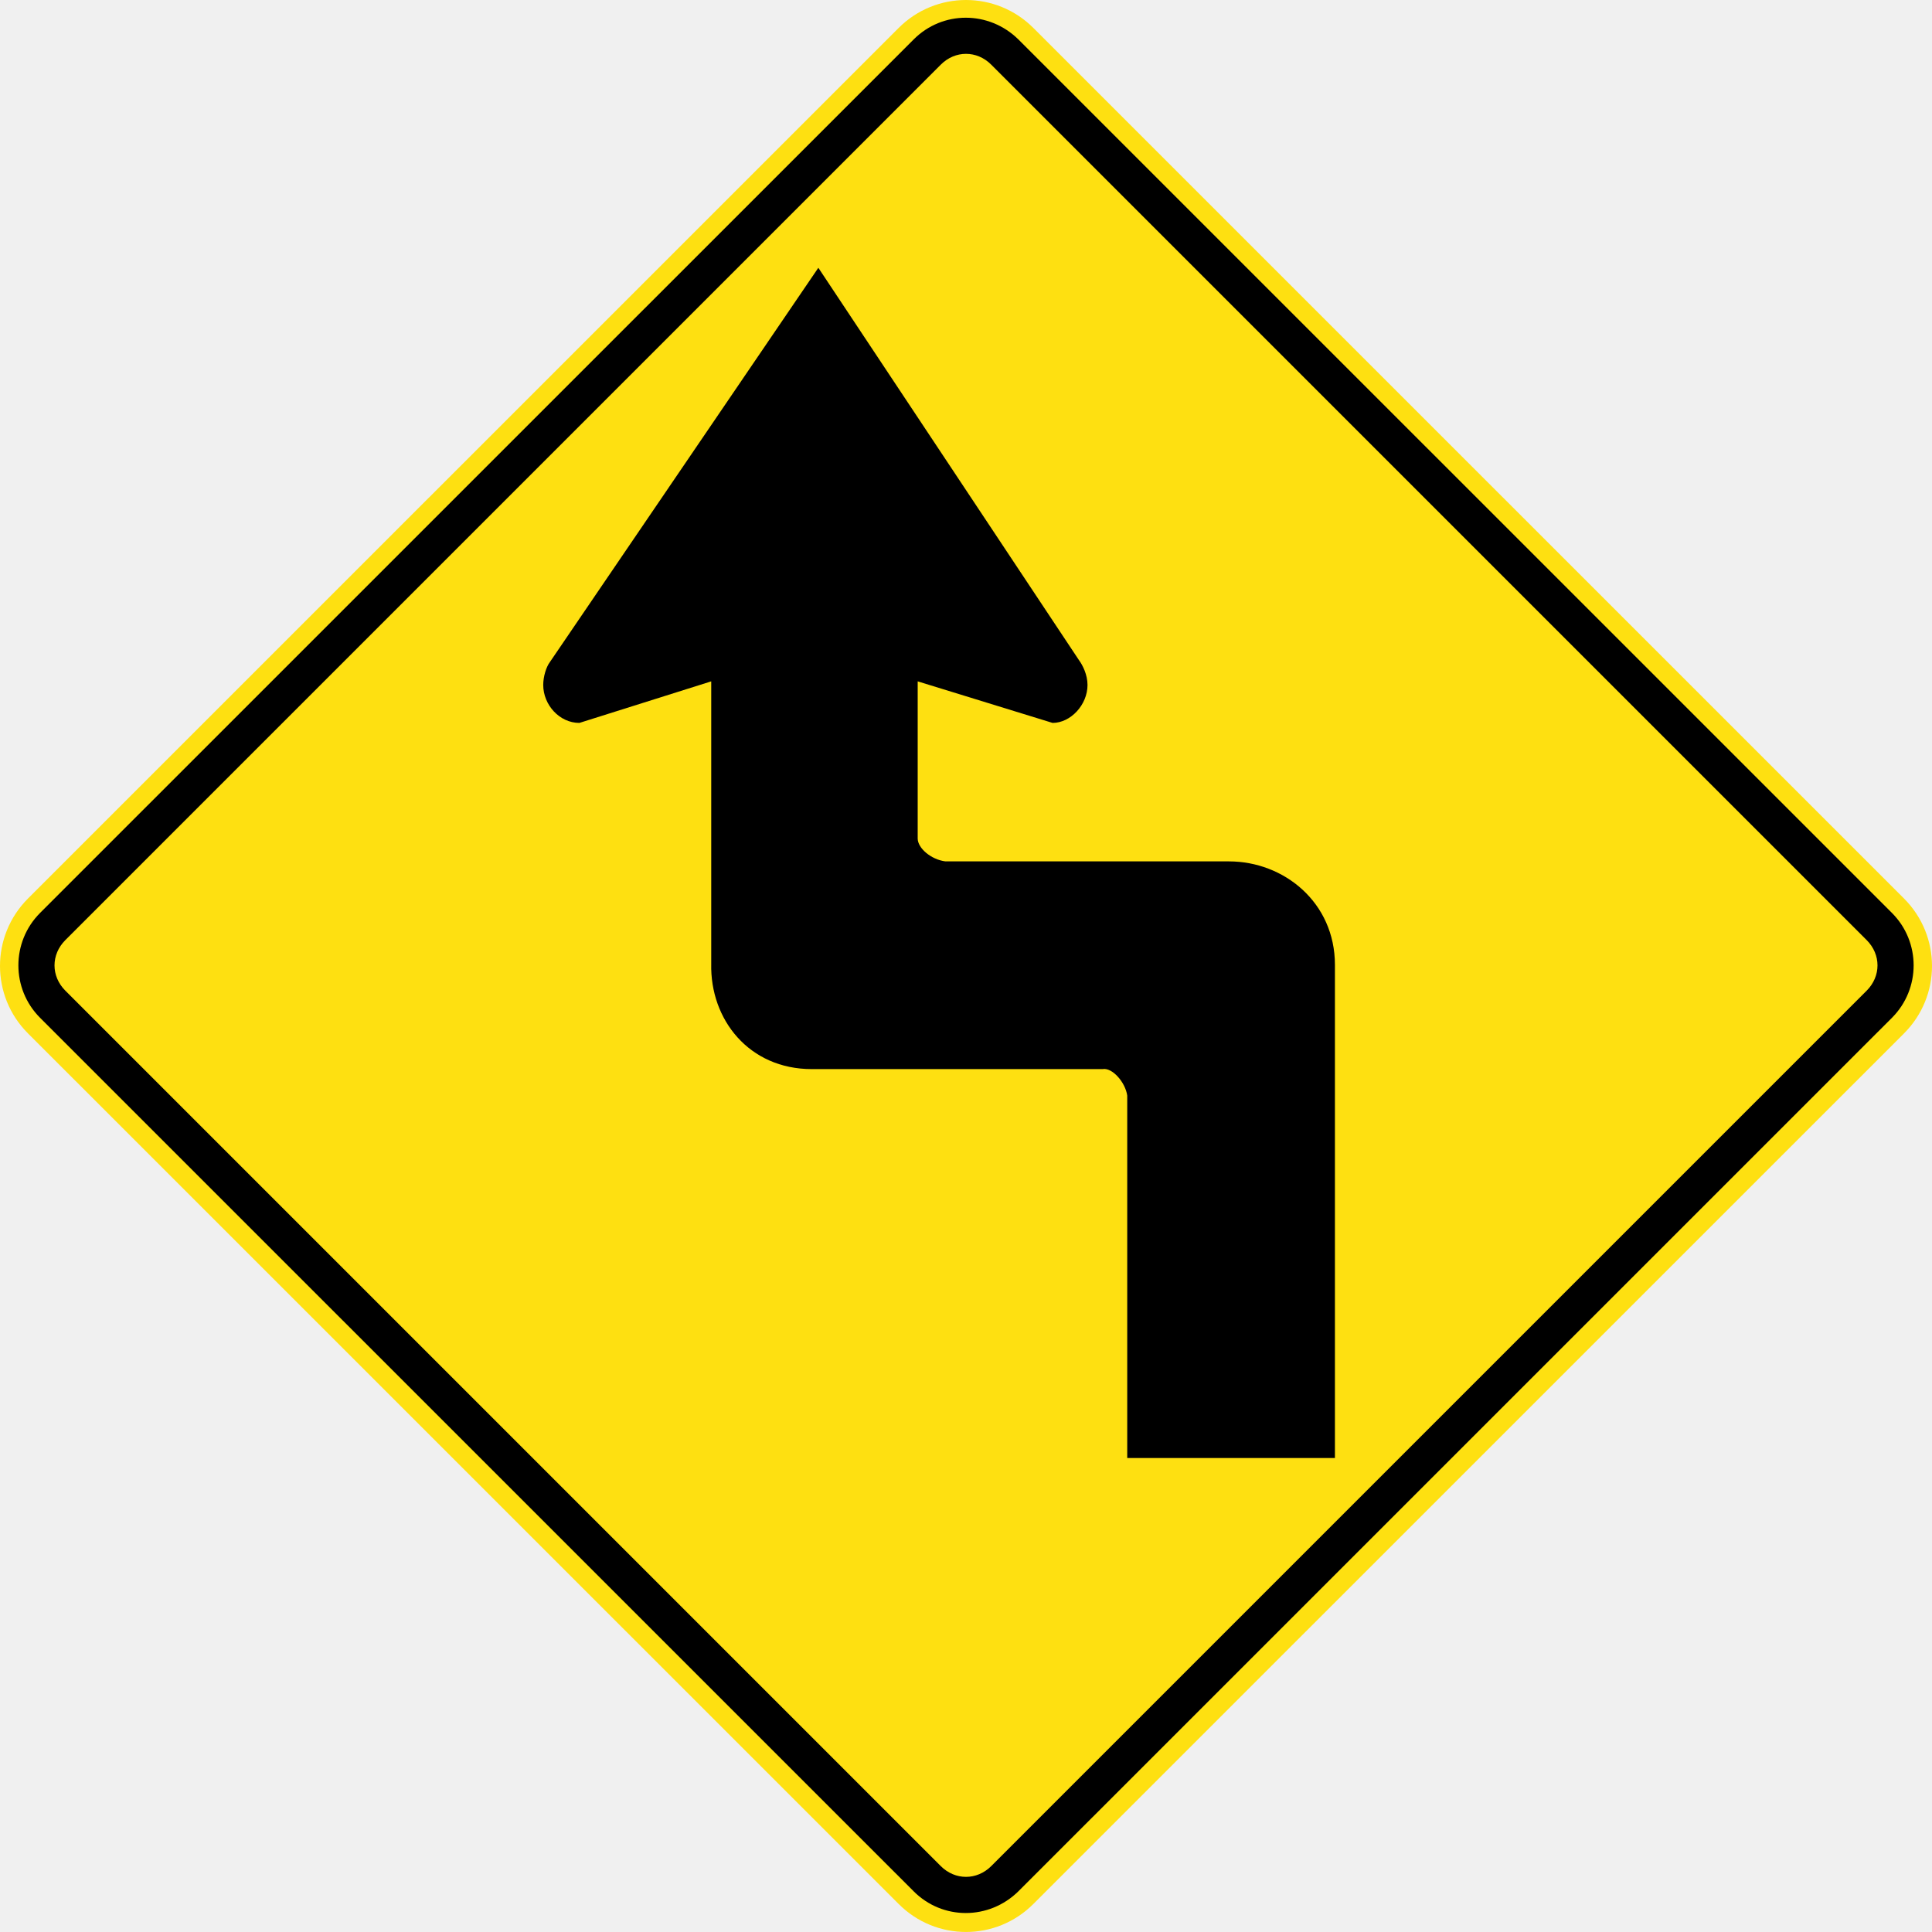
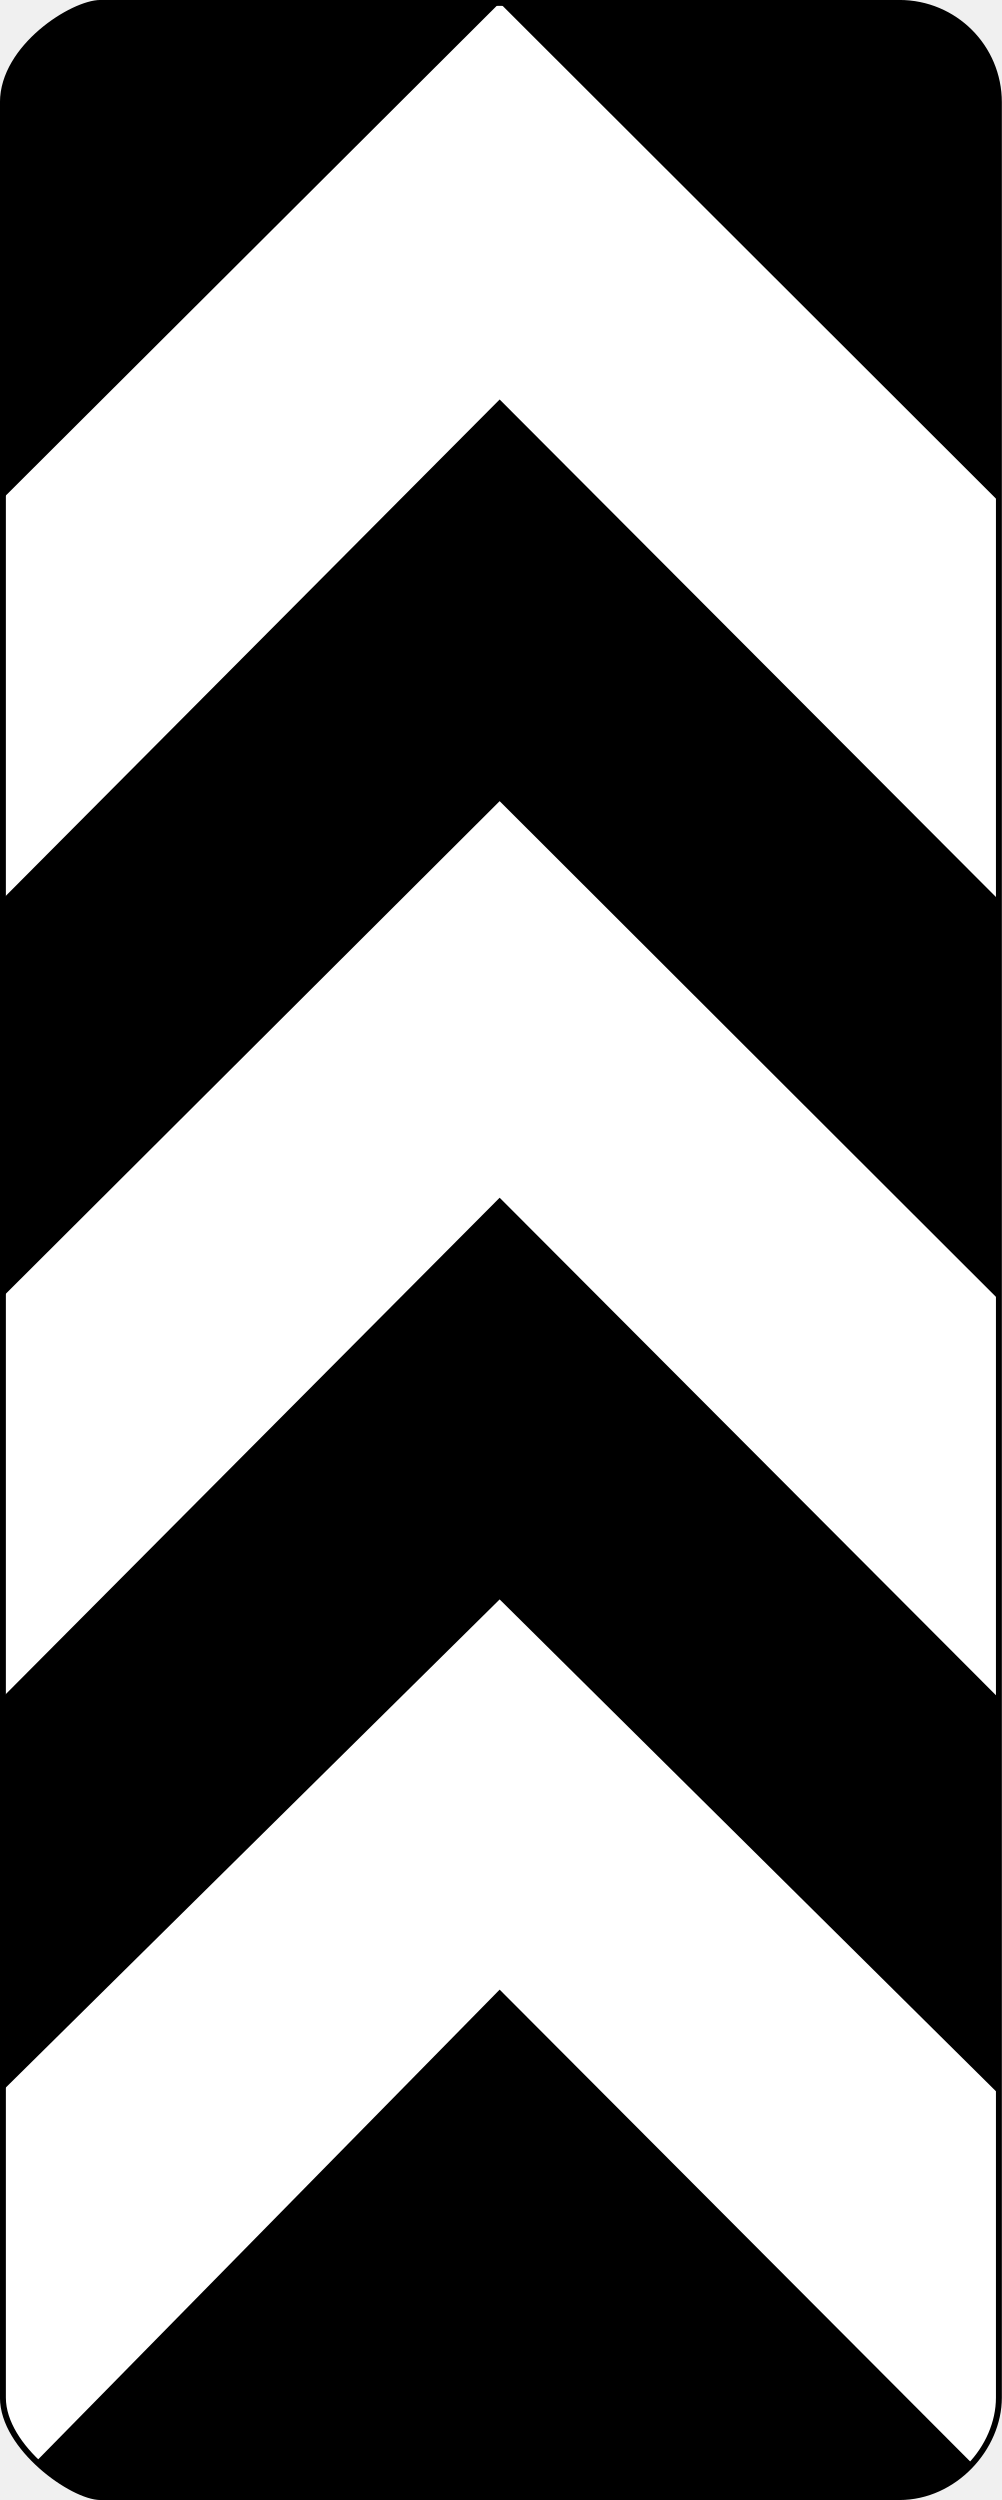
- <svg xmlns="http://www.w3.org/2000/svg" width="114.601" height="114.6" viewBox="0 0 323.43 323.427" version="1.1" id="svg2">
-   <defs id="defs60">
-     <clipPath clipPathUnits="userSpaceOnUse" id="clipPath3564">
-       <path d="m 63,43 512.622,0 0,313.129 L 63,356.129 63,43 z" id="path3566" />
-     </clipPath>
+ <svg xmlns="http://www.w3.org/2000/svg" xmlns:xlink="http://www.w3.org/1999/xlink" width="339.438" height="847.062" id="svg6411" version="1.1">
+   <defs id="defs6413">
+     <radialGradient xlink:href="#linearGradient11348" id="radialGradient11362" cx="416.434" cy="526.415" fx="416.434" fy="526.415" r="413.474" gradientTransform="matrix(0.9999984,0,0,0.8782928,6.8038287e-4,59.218)" gradientUnits="userSpaceOnUse" />
+     <linearGradient id="linearGradient11348">
+       <stop style="stop-color:#cb8e32;stop-opacity:1;" offset="0" id="stop11350" />
+       <stop id="stop11364" offset="0.6" style="stop-color:#fbd55f;stop-opacity:1;" />
+       <stop style="stop-color:#cb8e32;stop-opacity:1;" offset="1" id="stop11352" />
+     </linearGradient>
+     <linearGradient xlink:href="#linearGradient10850" id="linearGradient10856" x1="416.478" y1="197.7" x2="416.478" y2="596.71" gradientUnits="userSpaceOnUse" />
+     <linearGradient id="linearGradient10850">
+       <stop style="stop-color:#89c5e3;stop-opacity:1;" offset="0" id="stop10852" />
+       <stop style="stop-color:#ffffff;stop-opacity:1;" offset="1" id="stop10854" />
+     </linearGradient>
+     <linearGradient xlink:href="#linearGradient10858" id="linearGradient10864" x1="363.349" y1="798.943" x2="363.349" y2="432.229" gradientUnits="userSpaceOnUse" />
+     <linearGradient id="linearGradient10858">
+       <stop style="stop-color:#0f47af;stop-opacity:1;" offset="0" id="stop10860" />
+       <stop style="stop-color:#719ff3;stop-opacity:1;" offset="1" id="stop10862" />
+     </linearGradient>
+     <radialGradient xlink:href="#linearGradient11374" id="radialGradient11679" cx="416.515" cy="837.653" fx="416.515" fy="837.653" r="11.146" gradientTransform="matrix(1,0,0,0.988484,0,9.646434)" gradientUnits="userSpaceOnUse" />
+     <linearGradient id="linearGradient11374">
+       <stop id="stop11376" offset="0" style="stop-color:#fbd55f;stop-opacity:1;" />
+       <stop style="stop-color:#cb8e32;stop-opacity:1;" offset="1" id="stop11378" />
+     </linearGradient>
+     <radialGradient xlink:href="#linearGradient11374" id="radialGradient11663" cx="439.617" cy="837.578" fx="439.617" fy="837.578" r="7.506" gradientTransform="matrix(1,0,0,0.9877773,0,10.2375)" gradientUnits="userSpaceOnUse" />
+     <radialGradient xlink:href="#linearGradient11374" id="radialGradient11687" cx="416.575" cy="860.968" fx="416.575" fy="860.968" r="7.422" gradientTransform="matrix(1,0,0,1.008203,0,-7.06255)" gradientUnits="userSpaceOnUse" />
+     <radialGradient xlink:href="#linearGradient11374" id="radialGradient11695" cx="393.34" cy="837.951" fx="393.34" fy="837.951" r="7.506" gradientTransform="matrix(1,0,0,0.9910882,0,7.467629)" gradientUnits="userSpaceOnUse" />
+     <radialGradient xlink:href="#linearGradient11374" id="radialGradient11671" cx="416.382" cy="814.568" fx="416.382" fy="814.568" r="7.422" gradientTransform="matrix(1,0,0,1.005692,0,-4.636355)" gradientUnits="userSpaceOnUse" />
+     <radialGradient xlink:href="#linearGradient11374" id="radialGradient12155" gradientUnits="userSpaceOnUse" gradientTransform="matrix(1,0,0,0.9930547,0,3.293841)" spreadMethod="pad" cx="760.537" cy="474.253" fx="760.537" fy="474.253" r="12.039" />
+     <radialGradient xlink:href="#linearGradient11374" id="radialGradient12157" gradientUnits="userSpaceOnUse" gradientTransform="matrix(1,0,0,0.993055,0,1.87948)" cx="731.806" cy="474.253" fx="731.806" fy="474.253" r="12.039" />
+     <radialGradient xlink:href="#linearGradient11374" id="radialGradient12159" gradientUnits="userSpaceOnUse" gradientTransform="matrix(1,0,0,0.993055,0,3.293694)" cx="703.463" cy="474.253" fx="703.463" fy="474.253" r="12.039" />
+     <radialGradient xlink:href="#linearGradient11374" id="radialGradient12161" gradientUnits="userSpaceOnUse" gradientTransform="matrix(1,0,0,0.9909908,0,4.50169)" cx="771.019" cy="499.675" fx="771.019" fy="499.675" r="12.039" />
+     <radialGradient xlink:href="#linearGradient11374" id="radialGradient12163" gradientUnits="userSpaceOnUse" gradientTransform="matrix(1,0,0,0.9909908,0,4.50169)" cx="742.675" cy="499.675" fx="742.675" fy="499.675" r="12.039" />
+     <radialGradient xlink:href="#linearGradient11374" id="radialGradient12165" gradientUnits="userSpaceOnUse" gradientTransform="matrix(1,0,0,0.9909909,0,4.501613)" cx="714.138" cy="499.675" fx="714.138" fy="499.675" r="12.039" />
+     <radialGradient xlink:href="#linearGradient11374" id="radialGradient12167" gradientUnits="userSpaceOnUse" gradientTransform="matrix(1,0,0,0.9930547,0,3.655282)" cx="772.181" cy="526.294" fx="772.181" fy="526.294" r="12.039" />
+     <radialGradient xlink:href="#linearGradient11374" id="radialGradient12169" gradientUnits="userSpaceOnUse" gradientTransform="matrix(1,0,0,0.9930548,0,3.648255)" cx="745.394" cy="525.294" fx="745.394" fy="525.294" r="12.039" />
+     <radialGradient xlink:href="#linearGradient11374" id="radialGradient12171" gradientUnits="userSpaceOnUse" gradientTransform="matrix(1,0,0,0.9930548,0,3.648255)" cx="716.857" cy="525.294" fx="716.857" fy="525.294" r="12.039" />
+     <radialGradient xlink:href="#linearGradient11374" id="radialGradient12173" gradientUnits="userSpaceOnUse" gradientTransform="matrix(1,0,0,0.9891618,0,5.991126)" cx="768.035" cy="552.778" fx="768.035" fy="552.778" r="11.383" />
+     <radialGradient xlink:href="#linearGradient11374" id="radialGradient12175" gradientUnits="userSpaceOnUse" gradientTransform="matrix(1,0,0,0.9923351,0,4.236999)" cx="741.28" cy="552.778" fx="741.28" fy="552.778" r="11.347" />
+     <radialGradient xlink:href="#linearGradient11374" id="radialGradient12177" gradientUnits="userSpaceOnUse" gradientTransform="matrix(1,0,0,0.9889997,0,6.080725)" cx="714.259" cy="552.778" fx="714.259" fy="552.778" r="11.385" />
+     <radialGradient xlink:href="#linearGradient11374" id="radialGradient12179" gradientUnits="userSpaceOnUse" gradientTransform="matrix(1,0,0,0.9925861,0,4.302939)" cx="761.908" cy="580.39" fx="761.908" fy="580.39" r="10.886" />
+     <radialGradient xlink:href="#linearGradient11374" id="radialGradient12181" gradientUnits="userSpaceOnUse" gradientTransform="matrix(1,0,0,0.9920511,0,4.590533)" cx="737.533" cy="577.504" fx="737.533" fy="577.504" r="10.886" />
+     <radialGradient xlink:href="#linearGradient11374" id="radialGradient12183" gradientUnits="userSpaceOnUse" gradientTransform="matrix(1,0,0,0.9925874,0,4.272312)" cx="711.713" cy="576.355" fx="711.713" fy="576.355" r="10.886" />
+     <radialGradient xlink:href="#linearGradient11374" id="radialGradient12185" gradientUnits="userSpaceOnUse" gradientTransform="matrix(1,0,0,0.9891868,0,6.531378)" cx="751.9" cy="604.018" fx="751.9" fy="604.018" r="10.462" />
+     <radialGradient xlink:href="#linearGradient11374" id="radialGradient12187" gradientUnits="userSpaceOnUse" gradientTransform="matrix(1,0,0,0.999145,0,0.5134326)" cx="729.671" cy="600.537" fx="729.671" fy="600.537" r="9.949" />
+     <radialGradient xlink:href="#linearGradient11374" id="radialGradient12189" gradientUnits="userSpaceOnUse" gradientTransform="matrix(1,0,0,0.9972612,0,1.636454)" cx="706.083" cy="597.515" fx="706.083" fy="597.515" r="8.124" />
+     <radialGradient xlink:href="#linearGradient11374" id="radialGradient12191" gradientUnits="userSpaceOnUse" gradientTransform="matrix(1,0,0,0.9991452,0,0.5345646)" cx="741.902" cy="625.387" fx="741.902" fy="625.387" r="9.949" />
+     <radialGradient xlink:href="#linearGradient11374" id="radialGradient12193" gradientUnits="userSpaceOnUse" gradientTransform="matrix(1,0,0,1.006906,0,-4.273379)" cx="720.449" cy="618.778" fx="720.449" fy="618.778" r="8.345" />
+     <radialGradient xlink:href="#linearGradient11374" id="radialGradient12195" gradientUnits="userSpaceOnUse" gradientTransform="matrix(1,0,0,0.9964544,0,2.179458)" cx="700.551" cy="614.703" fx="700.551" fy="614.703" r="7.03" />
+     <radialGradient xlink:href="#linearGradient11374" id="radialGradient12197" gradientUnits="userSpaceOnUse" gradientTransform="matrix(1,0,0,0.9983428,0,1.067418)" cx="731.647" cy="644.123" fx="731.647" fy="644.123" r="9.333" />
+     <radialGradient xlink:href="#linearGradient11374" id="radialGradient12199" gradientUnits="userSpaceOnUse" gradientTransform="matrix(1,0,0,1.00597,0,-3.79149)" cx="712.979" cy="635.08" fx="712.979" fy="635.08" r="7.792" />
+     <radialGradient xlink:href="#linearGradient11374" id="radialGradient12201" gradientUnits="userSpaceOnUse" gradientTransform="matrix(1,0,0,0.9976737,0,1.462089)" cx="695.149" cy="628.494" fx="695.149" fy="628.494" r="6.64" />
+     <radialGradient xlink:href="#linearGradient11374" id="radialGradient12203" gradientUnits="userSpaceOnUse" gradientTransform="matrix(1,0,0,1.00252,0,-1.665517)" cx="718.42" cy="660.823" fx="718.42" fy="660.823" r="8.623" />
+     <radialGradient xlink:href="#linearGradient11374" id="radialGradient12205" gradientUnits="userSpaceOnUse" gradientTransform="matrix(1,0,0,0.9990057,0,0.6467295)" cx="702.21" cy="650.419" fx="702.21" fy="650.419" r="7.301" />
+     <radialGradient xlink:href="#linearGradient11374" id="radialGradient12207" gradientUnits="userSpaceOnUse" gradientTransform="matrix(1,0,0,1.006902,0,-4.434545)" cx="686.705" cy="642.531" fx="686.705" fy="642.531" r="6.091" />
+     <radialGradient xlink:href="#linearGradient11374" id="radialGradient12209" gradientUnits="userSpaceOnUse" gradientTransform="matrix(1,0,0,0.9912993,0,5.871429)" cx="707.381" cy="674.823" fx="707.381" fy="674.823" r="7.953" />
+     <radialGradient xlink:href="#linearGradient11374" id="radialGradient12211" gradientUnits="userSpaceOnUse" gradientTransform="matrix(1,0,0,1.013025,0,-8.648482)" cx="693.574" cy="664.006" fx="693.574" fy="664.006" r="6.615" />
+     <radialGradient xlink:href="#linearGradient11374" id="radialGradient12213" gradientUnits="userSpaceOnUse" gradientTransform="matrix(1,0,0,1.005335,0,-3.497232)" cx="680.178" cy="655.527" fx="680.178" fy="655.527" r="5.651" />
+     <radialGradient xlink:href="#linearGradient11374" id="radialGradient12215" gradientUnits="userSpaceOnUse" gradientTransform="matrix(1,0,0,1.009858,0,-6.764146)" cx="694.254" cy="686.145" fx="694.254" fy="686.145" r="6.752" />
+     <radialGradient xlink:href="#linearGradient11374" id="radialGradient12217" gradientUnits="userSpaceOnUse" gradientTransform="matrix(1,0,0,1.005821,0,-3.937559)" cx="682.919" cy="676.429" fx="682.919" fy="676.429" r="5.721" />
+     <radialGradient xlink:href="#linearGradient11374" id="radialGradient12219" gradientUnits="userSpaceOnUse" gradientTransform="matrix(1,0,0,1.024422,0,-16.32985)" cx="671.832" cy="668.65" fx="671.832" fy="668.65" r="4.779" />
+     <radialGradient xlink:href="#linearGradient11374" id="radialGradient12221" gradientUnits="userSpaceOnUse" gradientTransform="matrix(1,0,0,1.008021,0,-5.58486)" cx="682.707" cy="696.234" fx="682.707" fy="696.234" r="6.283" />
+     <radialGradient xlink:href="#linearGradient11374" id="radialGradient12223" gradientUnits="userSpaceOnUse" gradientTransform="matrix(1,0,0,1.01694,0,-11.62924)" cx="673.308" cy="686.498" fx="673.308" fy="686.498" r="5.292" />
+     <radialGradient xlink:href="#linearGradient11374" id="radialGradient12225" gradientUnits="userSpaceOnUse" gradientTransform="matrix(1,0,0,1.008616,0,-5.843881)" cx="663.892" cy="678.279" fx="663.892" fy="678.279" r="4.489" />
+     <radialGradient xlink:href="#linearGradient11374" id="radialGradient12227" gradientUnits="userSpaceOnUse" gradientTransform="matrix(1,0,0,1.005907,0,-4.165714)" cx="671.604" cy="705.185" fx="671.604" fy="705.185" r="6.283" />
+     <radialGradient xlink:href="#linearGradient11374" id="radialGradient12229" gradientUnits="userSpaceOnUse" gradientTransform="matrix(1,0,0,1.010554,0,-7.342003)" cx="662.205" cy="695.649" fx="662.205" fy="695.649" r="5.292" />
+     <radialGradient xlink:href="#linearGradient11374" id="radialGradient12231" gradientUnits="userSpaceOnUse" gradientTransform="matrix(1,0,0,1.016716,0,-11.48976)" cx="654.575" cy="687.368" fx="654.575" fy="687.368" r="4.49" />
+     <radialGradient xlink:href="#linearGradient11374" id="radialGradient12233" gradientUnits="userSpaceOnUse" gradientTransform="matrix(1,0,0,1.023551,0,-16.40287)" cx="646.032" cy="696.476" fx="646.032" fy="696.476" r="4.136" />
+     <radialGradient xlink:href="#linearGradient11374" id="radialGradient12235" gradientUnits="userSpaceOnUse" gradientTransform="matrix(1,0,0,1.005524,0,-3.892375)" cx="653.021" cy="704.683" fx="653.021" fy="704.683" r="4.489" />
+     <radialGradient xlink:href="#linearGradient11374" id="radialGradient12237" gradientUnits="userSpaceOnUse" gradientTransform="matrix(1,0,0,1.017107,0,-12.19979)" cx="660.593" cy="713.14" fx="660.593" fy="713.14" r="4.846" />
+     <radialGradient xlink:href="#linearGradient11374" id="radialGradient12239" gradientUnits="userSpaceOnUse" gradientTransform="matrix(1,0,0,1.010931,0,-7.714486)" cx="637.006" cy="705.716" fx="637.006" fy="705.716" r="3.872" />
+     <radialGradient xlink:href="#linearGradient11374" id="radialGradient12241" gradientUnits="userSpaceOnUse" gradientTransform="matrix(1,0,0,1.013837,0,-9.864593)" cx="642.625" cy="712.941" fx="642.625" fy="712.941" r="4.135" />
+     <radialGradient xlink:href="#linearGradient11374" id="radialGradient12243" gradientUnits="userSpaceOnUse" gradientTransform="matrix(1,0,0,1.007291,0,-5.249784)" cx="649.42" cy="720.03" fx="649.42" fy="720.03" r="4.405" />
+     <radialGradient xlink:href="#linearGradient11374" id="radialGradient12245" gradientUnits="userSpaceOnUse" gradientTransform="matrix(1,0,0,1.026761,0,-19.04889)" cx="628.351" cy="711.82" fx="628.351" fy="711.82" r="3.517" />
+     <radialGradient xlink:href="#linearGradient11374" id="radialGradient12247" gradientUnits="userSpaceOnUse" gradientTransform="matrix(1,0,0,1.021127,0,-15.18259)" cx="633.365" cy="718.616" fx="633.365" fy="718.616" r="3.871" />
+     <radialGradient xlink:href="#linearGradient11374" id="radialGradient12249" gradientUnits="userSpaceOnUse" gradientTransform="matrix(1,0,0,1.031753,0,-23.05563)" cx="639.588" cy="726.095" fx="639.588" fy="726.095" r="4.049" />
+     <radialGradient xlink:href="#linearGradient11374" id="radialGradient12251" gradientUnits="userSpaceOnUse" gradientTransform="matrix(1,0,0,1.016221,0,-11.63536)" cx="621.031" cy="717.307" fx="621.031" fy="717.307" r="3.417" />
+     <radialGradient xlink:href="#linearGradient11374" id="radialGradient12253" gradientUnits="userSpaceOnUse" gradientTransform="matrix(1,0,0,1.018911,0,-13.68372)" cx="625.602" cy="723.585" fx="625.602" fy="723.585" r="3.634" />
+     <radialGradient xlink:href="#linearGradient11374" id="radialGradient12255" gradientUnits="userSpaceOnUse" gradientTransform="matrix(1,0,0,1.033406,0,-24.39681)" cx="629.936" cy="730.315" fx="629.936" fy="730.315" r="3.904" />
+     <radialGradient xlink:href="#linearGradient11374" id="radialGradient12257" gradientUnits="userSpaceOnUse" gradientTransform="matrix(1,0,0,1.009824,0,-7.086289)" cx="614.053" cy="721.302" fx="614.053" fy="721.302" r="3.053" />
+     <radialGradient xlink:href="#linearGradient11374" id="radialGradient12259" gradientUnits="userSpaceOnUse" gradientTransform="matrix(1,0,0,1.015896,0,-11.57017)" cx="617.691" cy="727.846" fx="617.691" fy="727.846" r="3.256" />
+     <radialGradient xlink:href="#linearGradient11374" id="radialGradient12261" gradientUnits="userSpaceOnUse" gradientTransform="matrix(1,0,0,1.00532,0,-3.906063)" cx="621.244" cy="734.215" fx="621.244" fy="734.215" r="3.472" />
+     <radialGradient xlink:href="#linearGradient11374" id="radialGradient12263" gradientUnits="userSpaceOnUse" gradientTransform="matrix(1,0,0,1.004891,0,-3.545676)" cx="606.694" cy="724.905" fx="606.694" fy="724.905" r="2.946" />
+     <radialGradient xlink:href="#linearGradient11374" id="radialGradient12265" gradientUnits="userSpaceOnUse" gradientTransform="matrix(1,0,0,1.018589,0,-13.58566)" cx="609.276" cy="730.854" fx="609.276" fy="730.854" r="3.122" />
+     <radialGradient xlink:href="#linearGradient11374" id="radialGradient12267" gradientUnits="userSpaceOnUse" gradientTransform="matrix(1,0,0,1.015625,0,-11.52313)" cx="612.942" cy="737.485" fx="612.942" fy="737.485" r="3.378" />
+     <radialGradient xlink:href="#linearGradient11374" id="radialGradient12269" gradientUnits="userSpaceOnUse" gradientTransform="matrix(1,0,0,1.026492,0,-19.30991)" cx="600.031" cy="728.907" fx="600.031" fy="728.907" r="2.506" />
+     <radialGradient xlink:href="#linearGradient11374" id="radialGradient12271" gradientUnits="userSpaceOnUse" gradientTransform="matrix(1,0,0,0.9888175,0,8.212277)" cx="601.999" cy="734.386" fx="601.999" fy="734.386" r="2.723" />
+     <radialGradient xlink:href="#linearGradient11374" id="radialGradient12273" gradientUnits="userSpaceOnUse" gradientTransform="matrix(1,0,0,1.002649,0,-1.960255)" cx="604.742" cy="740.001" fx="604.742" fy="740.001" r="2.914" />
+     <radialGradient xlink:href="#linearGradient11374" id="radialGradient12275" gradientUnits="userSpaceOnUse" gradientTransform="matrix(1,0,0,0.9965795,1.767767,2.963984)" cx="685.795" cy="453.082" fx="685.795" fy="453.082" r="8.107" />
+     <radialGradient xlink:href="#linearGradient11374" id="radialGradient12277" gradientUnits="userSpaceOnUse" gradientTransform="matrix(1,0,0,0.9930547,0,3.293841)" spreadMethod="pad" cx="760.537" cy="474.253" fx="760.537" fy="474.253" r="12.039" />
+     <radialGradient xlink:href="#linearGradient11374" id="radialGradient12279" gradientUnits="userSpaceOnUse" gradientTransform="matrix(1,0,0,0.993055,0,1.87948)" cx="731.806" cy="474.253" fx="731.806" fy="474.253" r="12.039" />
+     <radialGradient xlink:href="#linearGradient11374" id="radialGradient12281" gradientUnits="userSpaceOnUse" gradientTransform="matrix(1,0,0,0.993055,0,3.293694)" cx="703.463" cy="474.253" fx="703.463" fy="474.253" r="12.039" />
+     <radialGradient xlink:href="#linearGradient11374" id="radialGradient12283" gradientUnits="userSpaceOnUse" gradientTransform="matrix(1,0,0,0.9909908,0,4.50169)" cx="771.019" cy="499.675" fx="771.019" fy="499.675" r="12.039" />
+     <radialGradient xlink:href="#linearGradient11374" id="radialGradient12285" gradientUnits="userSpaceOnUse" gradientTransform="matrix(1,0,0,0.9909908,0,4.50169)" cx="742.675" cy="499.675" fx="742.675" fy="499.675" r="12.039" />
+     <radialGradient xlink:href="#linearGradient11374" id="radialGradient12287" gradientUnits="userSpaceOnUse" gradientTransform="matrix(1,0,0,0.9909909,0,4.501613)" cx="714.138" cy="499.675" fx="714.138" fy="499.675" r="12.039" />
+     <radialGradient xlink:href="#linearGradient11374" id="radialGradient12289" gradientUnits="userSpaceOnUse" gradientTransform="matrix(1,0,0,0.9930547,0,3.655282)" cx="772.181" cy="526.294" fx="772.181" fy="526.294" r="12.039" />
+     <radialGradient xlink:href="#linearGradient11374" id="radialGradient12291" gradientUnits="userSpaceOnUse" gradientTransform="matrix(1,0,0,0.9930548,0,3.648255)" cx="745.394" cy="525.294" fx="745.394" fy="525.294" r="12.039" />
+     <radialGradient xlink:href="#linearGradient11374" id="radialGradient12293" gradientUnits="userSpaceOnUse" gradientTransform="matrix(1,0,0,0.9930548,0,3.648255)" cx="716.857" cy="525.294" fx="716.857" fy="525.294" r="12.039" />
+     <radialGradient xlink:href="#linearGradient11374" id="radialGradient12295" gradientUnits="userSpaceOnUse" gradientTransform="matrix(1,0,0,0.9891618,0,5.991126)" cx="768.035" cy="552.778" fx="768.035" fy="552.778" r="11.383" />
+     <radialGradient xlink:href="#linearGradient11374" id="radialGradient12297" gradientUnits="userSpaceOnUse" gradientTransform="matrix(1,0,0,0.9923351,0,4.236999)" cx="741.28" cy="552.778" fx="741.28" fy="552.778" r="11.347" />
+     <radialGradient xlink:href="#linearGradient11374" id="radialGradient12299" gradientUnits="userSpaceOnUse" gradientTransform="matrix(1,0,0,0.9889997,0,6.080725)" cx="714.259" cy="552.778" fx="714.259" fy="552.778" r="11.385" />
+     <radialGradient xlink:href="#linearGradient11374" id="radialGradient12301" gradientUnits="userSpaceOnUse" gradientTransform="matrix(1,0,0,0.9925861,0,4.302939)" cx="761.908" cy="580.39" fx="761.908" fy="580.39" r="10.886" />
+     <radialGradient xlink:href="#linearGradient11374" id="radialGradient12303" gradientUnits="userSpaceOnUse" gradientTransform="matrix(1,0,0,0.9920511,0,4.590533)" cx="737.533" cy="577.504" fx="737.533" fy="577.504" r="10.886" />
+     <radialGradient xlink:href="#linearGradient11374" id="radialGradient12305" gradientUnits="userSpaceOnUse" gradientTransform="matrix(1,0,0,0.9925874,0,4.272312)" cx="711.713" cy="576.355" fx="711.713" fy="576.355" r="10.886" />
+     <radialGradient xlink:href="#linearGradient11374" id="radialGradient12307" gradientUnits="userSpaceOnUse" gradientTransform="matrix(1,0,0,0.9891868,0,6.531378)" cx="751.9" cy="604.018" fx="751.9" fy="604.018" r="10.462" />
+     <radialGradient xlink:href="#linearGradient11374" id="radialGradient12309" gradientUnits="userSpaceOnUse" gradientTransform="matrix(1,0,0,0.999145,0,0.5134326)" cx="729.671" cy="600.537" fx="729.671" fy="600.537" r="9.949" />
+     <radialGradient xlink:href="#linearGradient11374" id="radialGradient12311" gradientUnits="userSpaceOnUse" gradientTransform="matrix(1,0,0,0.9972612,0,1.636454)" cx="706.083" cy="597.515" fx="706.083" fy="597.515" r="8.124" />
+     <radialGradient xlink:href="#linearGradient11374" id="radialGradient12313" gradientUnits="userSpaceOnUse" gradientTransform="matrix(1,0,0,0.9991452,0,0.5345646)" cx="741.902" cy="625.387" fx="741.902" fy="625.387" r="9.949" />
+     <radialGradient xlink:href="#linearGradient11374" id="radialGradient12315" gradientUnits="userSpaceOnUse" gradientTransform="matrix(1,0,0,1.006906,0,-4.273379)" cx="720.449" cy="618.778" fx="720.449" fy="618.778" r="8.345" />
+     <radialGradient xlink:href="#linearGradient11374" id="radialGradient12317" gradientUnits="userSpaceOnUse" gradientTransform="matrix(1,0,0,0.9964544,0,2.179458)" cx="700.551" cy="614.703" fx="700.551" fy="614.703" r="7.03" />
+     <radialGradient xlink:href="#linearGradient11374" id="radialGradient12319" gradientUnits="userSpaceOnUse" gradientTransform="matrix(1,0,0,0.9983428,0,1.067418)" cx="731.647" cy="644.123" fx="731.647" fy="644.123" r="9.333" />
+     <radialGradient xlink:href="#linearGradient11374" id="radialGradient12321" gradientUnits="userSpaceOnUse" gradientTransform="matrix(1,0,0,1.00597,0,-3.79149)" cx="712.979" cy="635.08" fx="712.979" fy="635.08" r="7.792" />
+     <radialGradient xlink:href="#linearGradient11374" id="radialGradient12323" gradientUnits="userSpaceOnUse" gradientTransform="matrix(1,0,0,0.9976737,0,1.462089)" cx="695.149" cy="628.494" fx="695.149" fy="628.494" r="6.64" />
+     <radialGradient xlink:href="#linearGradient11374" id="radialGradient12325" gradientUnits="userSpaceOnUse" gradientTransform="matrix(1,0,0,1.00252,0,-1.665517)" cx="718.42" cy="660.823" fx="718.42" fy="660.823" r="8.623" />
+     <radialGradient xlink:href="#linearGradient11374" id="radialGradient12327" gradientUnits="userSpaceOnUse" gradientTransform="matrix(1,0,0,0.9990057,0,0.6467295)" cx="702.21" cy="650.419" fx="702.21" fy="650.419" r="7.301" />
+     <radialGradient xlink:href="#linearGradient11374" id="radialGradient12329" gradientUnits="userSpaceOnUse" gradientTransform="matrix(1,0,0,1.006902,0,-4.434545)" cx="686.705" cy="642.531" fx="686.705" fy="642.531" r="6.091" />
+     <radialGradient xlink:href="#linearGradient11374" id="radialGradient12331" gradientUnits="userSpaceOnUse" gradientTransform="matrix(1,0,0,0.9912993,0,5.871429)" cx="707.381" cy="674.823" fx="707.381" fy="674.823" r="7.953" />
+     <radialGradient xlink:href="#linearGradient11374" id="radialGradient12333" gradientUnits="userSpaceOnUse" gradientTransform="matrix(1,0,0,1.013025,0,-8.648482)" cx="693.574" cy="664.006" fx="693.574" fy="664.006" r="6.615" />
+     <radialGradient xlink:href="#linearGradient11374" id="radialGradient12335" gradientUnits="userSpaceOnUse" gradientTransform="matrix(1,0,0,1.005335,0,-3.497232)" cx="680.178" cy="655.527" fx="680.178" fy="655.527" r="5.651" />
+     <radialGradient xlink:href="#linearGradient11374" id="radialGradient12337" gradientUnits="userSpaceOnUse" gradientTransform="matrix(1,0,0,1.009858,0,-6.764146)" cx="694.254" cy="686.145" fx="694.254" fy="686.145" r="6.752" />
+     <radialGradient xlink:href="#linearGradient11374" id="radialGradient12339" gradientUnits="userSpaceOnUse" gradientTransform="matrix(1,0,0,1.005821,0,-3.937559)" cx="682.919" cy="676.429" fx="682.919" fy="676.429" r="5.721" />
+     <radialGradient xlink:href="#linearGradient11374" id="radialGradient12341" gradientUnits="userSpaceOnUse" gradientTransform="matrix(1,0,0,1.024422,0,-16.32985)" cx="671.832" cy="668.65" fx="671.832" fy="668.65" r="4.779" />
+     <radialGradient xlink:href="#linearGradient11374" id="radialGradient12343" gradientUnits="userSpaceOnUse" gradientTransform="matrix(1,0,0,1.008021,0,-5.58486)" cx="682.707" cy="696.234" fx="682.707" fy="696.234" r="6.283" />
+     <radialGradient xlink:href="#linearGradient11374" id="radialGradient12345" gradientUnits="userSpaceOnUse" gradientTransform="matrix(1,0,0,1.01694,0,-11.62924)" cx="673.308" cy="686.498" fx="673.308" fy="686.498" r="5.292" />
+     <radialGradient xlink:href="#linearGradient11374" id="radialGradient12347" gradientUnits="userSpaceOnUse" gradientTransform="matrix(1,0,0,1.008616,0,-5.843881)" cx="663.892" cy="678.279" fx="663.892" fy="678.279" r="4.489" />
+     <radialGradient xlink:href="#linearGradient11374" id="radialGradient12349" gradientUnits="userSpaceOnUse" gradientTransform="matrix(1,0,0,1.005907,0,-4.165714)" cx="671.604" cy="705.185" fx="671.604" fy="705.185" r="6.283" />
+     <radialGradient xlink:href="#linearGradient11374" id="radialGradient12351" gradientUnits="userSpaceOnUse" gradientTransform="matrix(1,0,0,1.010554,0,-7.342003)" cx="662.205" cy="695.649" fx="662.205" fy="695.649" r="5.292" />
+     <radialGradient xlink:href="#linearGradient11374" id="radialGradient12353" gradientUnits="userSpaceOnUse" gradientTransform="matrix(1,0,0,1.016716,0,-11.48976)" cx="654.575" cy="687.368" fx="654.575" fy="687.368" r="4.49" />
+     <radialGradient xlink:href="#linearGradient11374" id="radialGradient12355" gradientUnits="userSpaceOnUse" gradientTransform="matrix(1,0,0,1.023551,0,-16.40287)" cx="646.032" cy="696.476" fx="646.032" fy="696.476" r="4.136" />
+     <radialGradient xlink:href="#linearGradient11374" id="radialGradient12357" gradientUnits="userSpaceOnUse" gradientTransform="matrix(1,0,0,1.005524,0,-3.892375)" cx="653.021" cy="704.683" fx="653.021" fy="704.683" r="4.489" />
+     <radialGradient xlink:href="#linearGradient11374" id="radialGradient12359" gradientUnits="userSpaceOnUse" gradientTransform="matrix(1,0,0,1.017107,0,-12.19979)" cx="660.593" cy="713.14" fx="660.593" fy="713.14" r="4.846" />
+     <radialGradient xlink:href="#linearGradient11374" id="radialGradient12361" gradientUnits="userSpaceOnUse" gradientTransform="matrix(1,0,0,1.010931,0,-7.714486)" cx="637.006" cy="705.716" fx="637.006" fy="705.716" r="3.872" />
+     <radialGradient xlink:href="#linearGradient11374" id="radialGradient12363" gradientUnits="userSpaceOnUse" gradientTransform="matrix(1,0,0,1.013837,0,-9.864593)" cx="642.625" cy="712.941" fx="642.625" fy="712.941" r="4.135" />
+     <radialGradient xlink:href="#linearGradient11374" id="radialGradient12365" gradientUnits="userSpaceOnUse" gradientTransform="matrix(1,0,0,1.007291,0,-5.249784)" cx="649.42" cy="720.03" fx="649.42" fy="720.03" r="4.405" />
+     <radialGradient xlink:href="#linearGradient11374" id="radialGradient12367" gradientUnits="userSpaceOnUse" gradientTransform="matrix(1,0,0,1.026761,0,-19.04889)" cx="628.351" cy="711.82" fx="628.351" fy="711.82" r="3.517" />
+     <radialGradient xlink:href="#linearGradient11374" id="radialGradient12369" gradientUnits="userSpaceOnUse" gradientTransform="matrix(1,0,0,1.021127,0,-15.18259)" cx="633.365" cy="718.616" fx="633.365" fy="718.616" r="3.871" />
+     <radialGradient xlink:href="#linearGradient11374" id="radialGradient12371" gradientUnits="userSpaceOnUse" gradientTransform="matrix(1,0,0,1.031753,0,-23.05563)" cx="639.588" cy="726.095" fx="639.588" fy="726.095" r="4.049" />
+     <radialGradient xlink:href="#linearGradient11374" id="radialGradient12373" gradientUnits="userSpaceOnUse" gradientTransform="matrix(1,0,0,1.016221,0,-11.63536)" cx="621.031" cy="717.307" fx="621.031" fy="717.307" r="3.417" />
+     <radialGradient xlink:href="#linearGradient11374" id="radialGradient12375" gradientUnits="userSpaceOnUse" gradientTransform="matrix(1,0,0,1.018911,0,-13.68372)" cx="625.602" cy="723.585" fx="625.602" fy="723.585" r="3.634" />
+     <radialGradient xlink:href="#linearGradient11374" id="radialGradient12377" gradientUnits="userSpaceOnUse" gradientTransform="matrix(1,0,0,1.033406,0,-24.39681)" cx="629.936" cy="730.315" fx="629.936" fy="730.315" r="3.904" />
+     <radialGradient xlink:href="#linearGradient11374" id="radialGradient12379" gradientUnits="userSpaceOnUse" gradientTransform="matrix(1,0,0,1.009824,0,-7.086289)" cx="614.053" cy="721.302" fx="614.053" fy="721.302" r="3.053" />
+     <radialGradient xlink:href="#linearGradient11374" id="radialGradient12381" gradientUnits="userSpaceOnUse" gradientTransform="matrix(1,0,0,1.015896,0,-11.57017)" cx="617.691" cy="727.846" fx="617.691" fy="727.846" r="3.256" />
+     <radialGradient xlink:href="#linearGradient11374" id="radialGradient12383" gradientUnits="userSpaceOnUse" gradientTransform="matrix(1,0,0,1.00532,0,-3.906063)" cx="621.244" cy="734.215" fx="621.244" fy="734.215" r="3.472" />
+     <radialGradient xlink:href="#linearGradient11374" id="radialGradient12385" gradientUnits="userSpaceOnUse" gradientTransform="matrix(1,0,0,1.004891,0,-3.545676)" cx="606.694" cy="724.905" fx="606.694" fy="724.905" r="2.946" />
+     <radialGradient xlink:href="#linearGradient11374" id="radialGradient12387" gradientUnits="userSpaceOnUse" gradientTransform="matrix(1,0,0,1.018589,0,-13.58566)" cx="609.276" cy="730.854" fx="609.276" fy="730.854" r="3.122" />
+     <radialGradient xlink:href="#linearGradient11374" id="radialGradient12389" gradientUnits="userSpaceOnUse" gradientTransform="matrix(1,0,0,1.015625,0,-11.52313)" cx="612.942" cy="737.485" fx="612.942" fy="737.485" r="3.378" />
+     <radialGradient xlink:href="#linearGradient11374" id="radialGradient12391" gradientUnits="userSpaceOnUse" gradientTransform="matrix(1,0,0,1.026492,0,-19.30991)" cx="600.031" cy="728.907" fx="600.031" fy="728.907" r="2.506" />
+     <radialGradient xlink:href="#linearGradient11374" id="radialGradient12393" gradientUnits="userSpaceOnUse" gradientTransform="matrix(1,0,0,0.9888175,0,8.212277)" cx="601.999" cy="734.386" fx="601.999" fy="734.386" r="2.723" />
+     <radialGradient xlink:href="#linearGradient11374" id="radialGradient12395" gradientUnits="userSpaceOnUse" gradientTransform="matrix(1,0,0,1.002649,0,-1.960255)" cx="604.742" cy="740.001" fx="604.742" fy="740.001" r="2.914" />
+     <radialGradient xlink:href="#linearGradient11374" id="radialGradient12397" gradientUnits="userSpaceOnUse" gradientTransform="matrix(1,0,0,0.9965795,1.767767,2.963984)" cx="685.795" cy="453.082" fx="685.795" fy="453.082" r="8.107" />
  </defs>
-   <polygon points="235,375 315,205 395,375 315,545 " id="polygon10" style="fill:none;stroke:#ffffff;stroke-width:40" transform="translate(18871.729,12789.263)" />
-   <path d="m 4.683,172.997 145.75,145.736 c 6.244,6.258 16.32,6.258 22.564,0 L 318.747,172.997 c 6.244,-6.244 6.244,-16.323 0,-22.578 L 172.997,4.683 c -6.244,-6.244 -16.32,-6.244 -22.564,0 L 4.683,150.419 c -6.244,6.255 -6.244,16.334 0,22.578" style="fill:#fee011;fill-opacity:1;fill-rule:evenodd;stroke:none" id="path3078" />
-   <path d="m 6.701,170.379 146.255,146.241 c 4.83,4.844 12.598,4.844 17.526,0 L 316.733,170.379 c 4.83,-4.844 4.83,-12.696 0,-17.54 L 170.482,6.599 c -4.928,-4.844 -12.696,-4.844 -17.526,0 L 6.701,152.839 c -4.83,4.844 -4.83,12.696 0,17.54" style="fill:#000000;fill-opacity:1;fill-rule:evenodd;stroke:none" id="path3082" />
-   <path d="m 10.941,165.846 146.547,146.547 c 2.406,2.409 6.047,2.409 8.456,0 L 312.492,165.846 c 2.42,-2.42 2.42,-6.047 0,-8.47 L 165.945,10.829 c -2.409,-2.42 -6.05,-2.42 -8.456,0 L 10.941,157.376 c -2.42,2.424 -2.42,6.05 0,8.47" style="fill:#fee011;fill-opacity:1;fill-rule:evenodd;stroke:none" id="path3086" />
-   <path d="m 205.742,144.202 c 9.169,0 17.734,6.844 17.734,17.328 l 0,82.55 -34.77,0 0,-60.671 c -0.307,-2.226 -2.519,-4.745 -4.131,-4.434 l -48.683,0 c -10.485,0 -17.036,-8.276 -16.828,-17.639 l 0,-47.272 -22.073,6.957 c -3.334,0 -6.05,-3.023 -6.05,-6.357 0,-1.411 0.504,-3.023 1.108,-3.821 l 44.947,-66.015 43.646,65.708 c 0.603,0.811 1.415,2.42 1.415,4.128 0,3.334 -2.826,6.357 -5.849,6.357 l -22.581,-6.957 0,26.303 c 0,1.609 2.226,3.528 4.646,3.835 l 47.47,0" style="fill:#000000;fill-opacity:1;fill-rule:evenodd;stroke:none" id="path3188" />
+   <g id="layer1" transform="translate(3117.774,1976.773)">
+     <g transform="translate(18.97639,172.2581)" id="g4767">
+       <path d="m -3102.694,-1302.958 270.676,0 c 18.696,0 33.718,-16.727 33.718,-33.693 l 0,-777.708 c 0,-18.662 -15.022,-33.684 -33.718,-33.684 l -270.676,0 c -9.447,0 -33.068,15.022 -33.068,33.684 l 0,777.708 c 0,16.966 23.621,33.693 33.068,33.693 z" style="fill:#000000;fill-opacity:1;fill-rule:evenodd;stroke:none" id="path5239" />
+       <path d="m -2967.459,-2148.044 169.579,169.373 -0.418,134.575 -169.159,-169.579 -168.714,169.579 0,-135.655 168.714,-168.294 z" style="fill:#ffffff;fill-opacity:1;fill-rule:evenodd;stroke:none" id="path5243" />
+       <path d="m -2967.459,-1877.582 169.579,169.373 -0.418,134.575 -169.159,-169.579 -168.714,169.579 0,-135.655 168.714,-168.294 z" style="fill:#ffffff;fill-opacity:1;fill-rule:evenodd;stroke:none" id="path5247" />
+       <path d="m -2967.459,-1607.113 169.159,167.643 0,104.317 c 0,6.672 -4.085,15.468 -9.241,20.632 l -159.918,-160.372 -156.492,159.293 c -6.441,-3.46 -12.428,-15.887 -12.017,-23.613 l 0,-101.336 168.509,-166.564 z" style="fill:#ffffff;fill-opacity:1;fill-rule:evenodd;stroke:none" id="path5251" />
+       <path id="path3249" style="fill:none;stroke:#000000;stroke-width:2;stroke-miterlimit:4;stroke-opacity:1;stroke-dasharray:none" d="m -3102.694,-1302.958 270.676,0 c 18.696,0 33.718,-16.727 33.718,-33.693 l 0,-777.708 c 0,-18.662 -15.022,-33.684 -33.718,-33.684 l -270.676,0 c -9.447,0 -33.068,15.022 -33.068,33.684 l 0,777.708 c 0,16.966 23.621,33.693 33.068,33.693 z" />
+     </g>
+   </g>
</svg>
